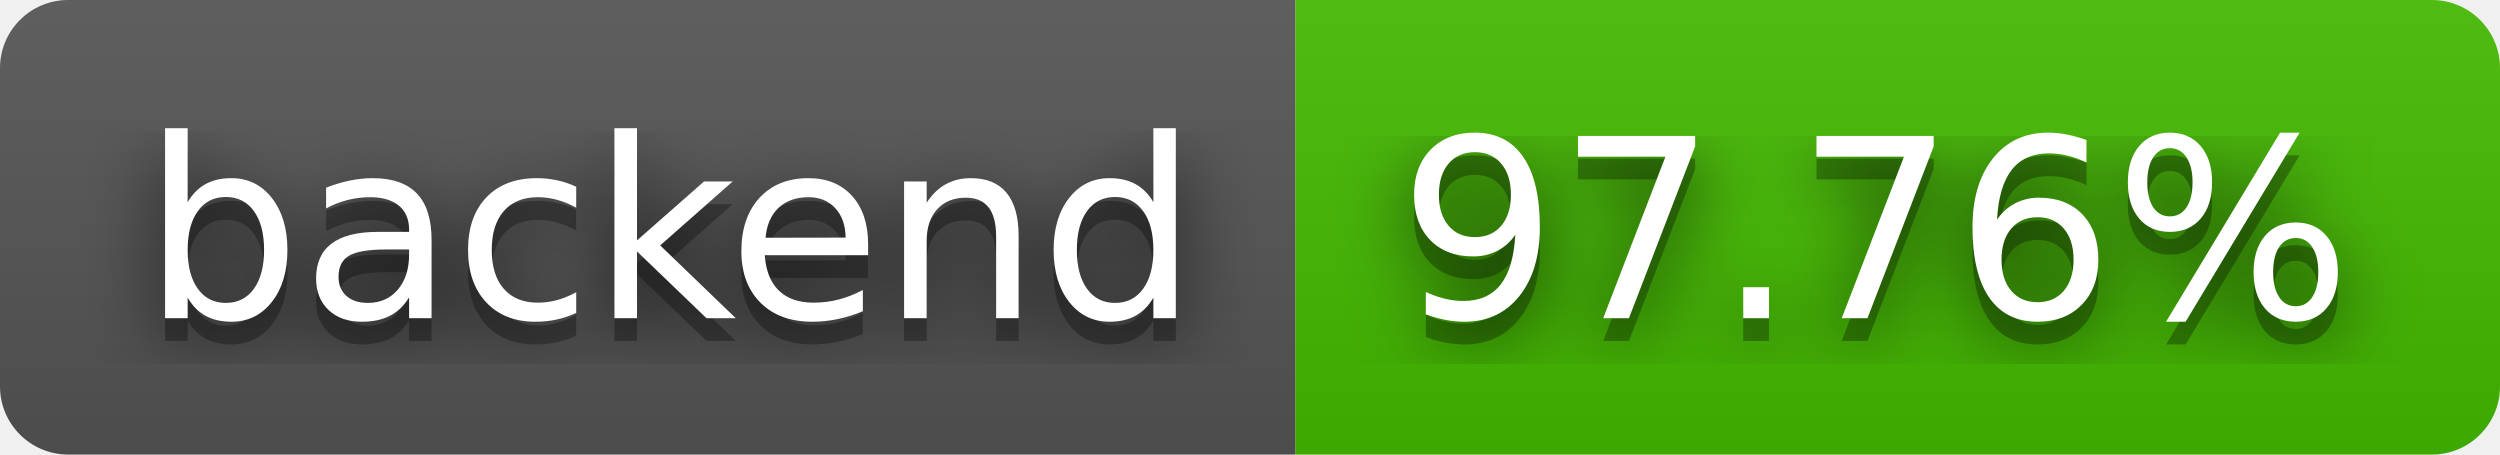
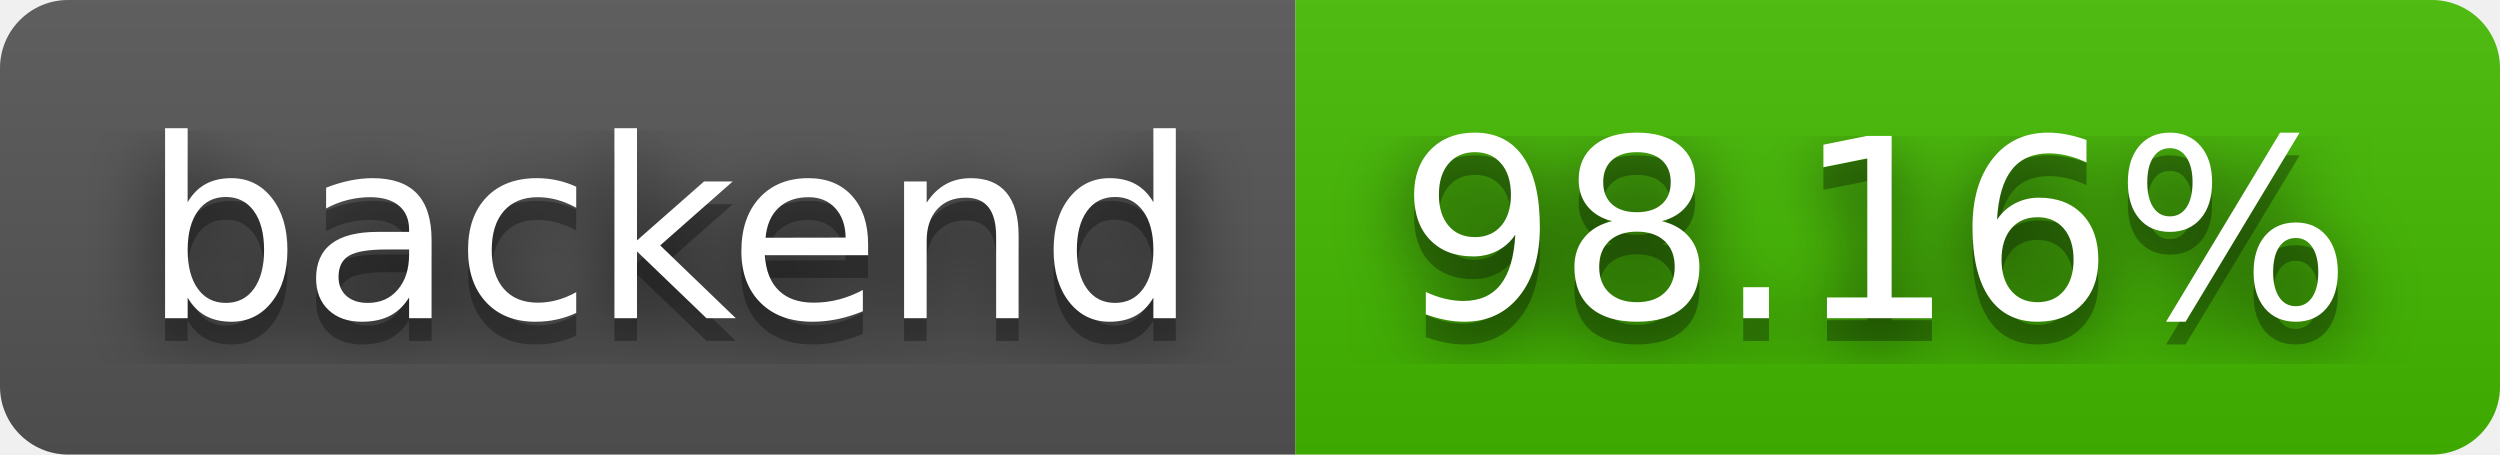
- <svg xmlns="http://www.w3.org/2000/svg" width="110" height="20" role="img" aria-label="backend: 97.76%">
+ <svg xmlns="http://www.w3.org/2000/svg" width="110" height="20" role="img" aria-label="backend: 98.16%">
  <filter id="blur">
    <feGaussianBlur stdDeviation="16" />
  </filter>
  <linearGradient id="s" x2="0" y2="100%">
    <stop offset="0" stop-color="#bbb" stop-opacity=".1" />
    <stop offset="1" stop-opacity=".1" />
  </linearGradient>
  <clipPath id="r">
    <rect width="110" height="20" rx="3" />
  </clipPath>
  <g clip-path="url(#r)">
    <rect width="57" height="20" fill="#555" />
    <rect x="57" width="53" height="20" fill="#4b0" />
    <rect width="110" height="20" fill="url(#s)" />
  </g>
  <g fill="#fff" text-anchor="middle" font-family="Verdana,Geneva,DejaVu Sans,sans-serif" text-rendering="geometricPrecision" font-size="110">
    <g transform="scale(.1)">
      <g aria-hidden="true" fill="#010101">
        <text x="295" y="150" fill-opacity=".8" filter="url(#blur)" textLength="470">backend</text>
        <text x="295" y="150" fill-opacity=".3" textLength="470">backend</text>
      </g>
      <text x="295" y="140" textLength="470">backend</text>
    </g>
    <g transform="scale(.1)">
      <g aria-hidden="true" fill="#010101">
-         <text x="825" y="150" fill-opacity=".8" filter="url(#blur)" textLength="430">97.76%</text>
-         <text x="825" y="150" fill-opacity=".3" textLength="430">97.76%</text>
+         <text x="825" y="150" fill-opacity=".8" filter="url(#blur)" textLength="430">98.16%</text>
+         <text x="825" y="150" fill-opacity=".3" textLength="430">98.16%</text>
      </g>
-       <text x="825" y="140" textLength="430">97.76%</text>
+       <text x="825" y="140" textLength="430">98.16%</text>
    </g>
  </g>
</svg>
